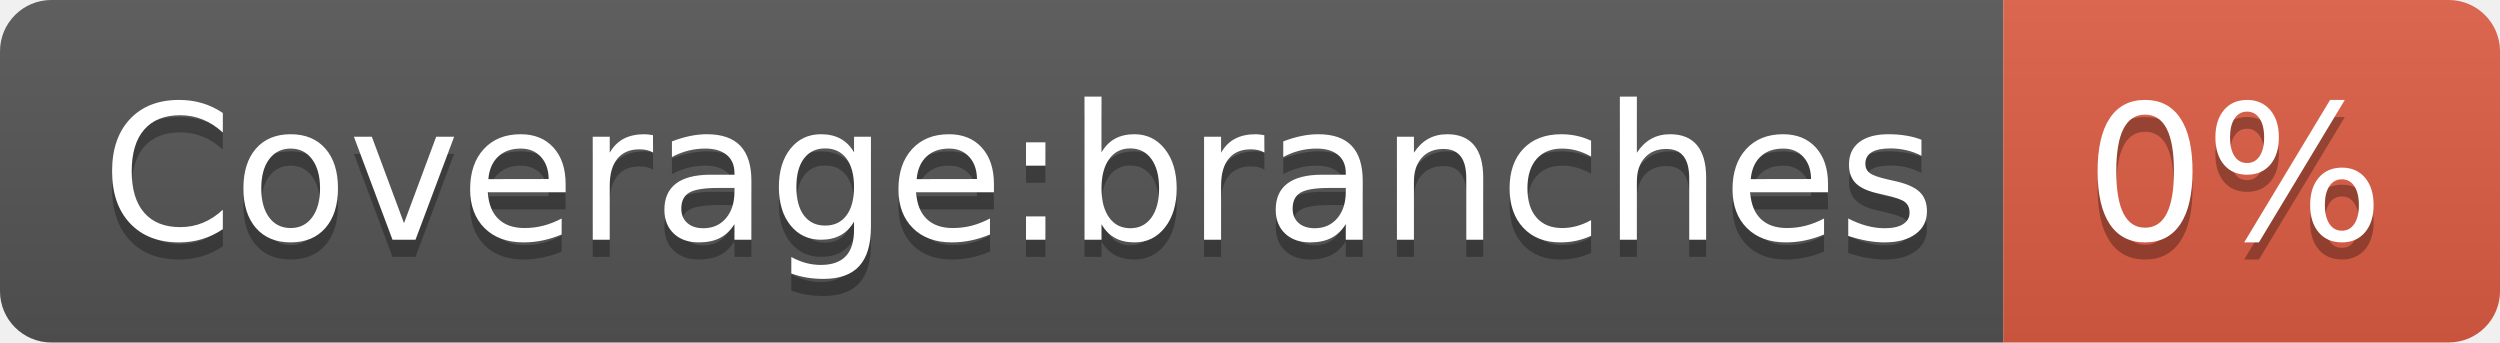
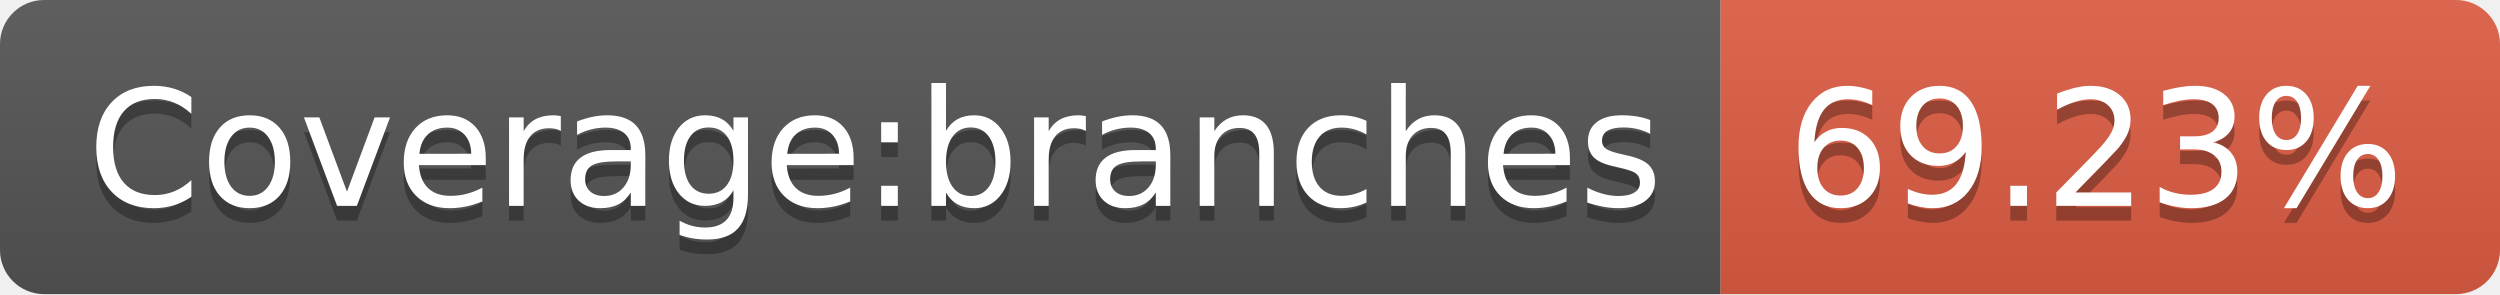
- <svg xmlns="http://www.w3.org/2000/svg" width="146" height="20" role="img" aria-label="Coverage:branches: 0%">
+ <svg xmlns="http://www.w3.org/2000/svg" width="170" height="20" role="img" aria-label="Coverage:branches: 69.23%">
  <linearGradient id="s" x2="0" y2="100%">
    <stop offset="0" stop-color="#bbb" stop-opacity=".1" />
    <stop offset="1" stop-opacity=".1" />
  </linearGradient>
  <clipPath id="r">
-     <rect width="146" height="20" rx="3" fill="#fff" />
+     <rect width="170" height="20" rx="3" fill="#fff" />
  </clipPath>
  <g clip-path="url(#r)">
    <rect width="117" height="20" fill="#555" />
-     <rect x="117" width="29" height="20" fill="#e05d44" />
-     <rect width="146" height="20" fill="url(#s)" />
+     <rect x="117" width="53" height="20" fill="#e05d44" />
+     <rect width="170" height="20" fill="url(#s)" />
  </g>
  <g fill="#fff" text-anchor="middle" font-family="Verdana,Geneva,DejaVu Sans,sans-serif" text-rendering="geometricPrecision" font-size="110">
    <text aria-hidden="true" x="595" y="150" fill="#010101" fill-opacity=".3" transform="scale(.1)" textLength="1070">Coverage:branches</text>
    <text x="595" y="140" transform="scale(.1)" fill="#fff" textLength="1070">Coverage:branches</text>
-     <text aria-hidden="true" x="1305" y="150" fill="#010101" fill-opacity=".3" transform="scale(.1)" textLength="190">0%</text>
-     <text x="1305" y="140" transform="scale(.1)" fill="#fff" textLength="190">0%</text>
+     <text aria-hidden="true" x="1425" y="150" fill="#010101" fill-opacity=".3" transform="scale(.1)" textLength="430">69.23%</text>
+     <text x="1425" y="140" transform="scale(.1)" fill="#fff" textLength="430">69.23%</text>
  </g>
</svg>
